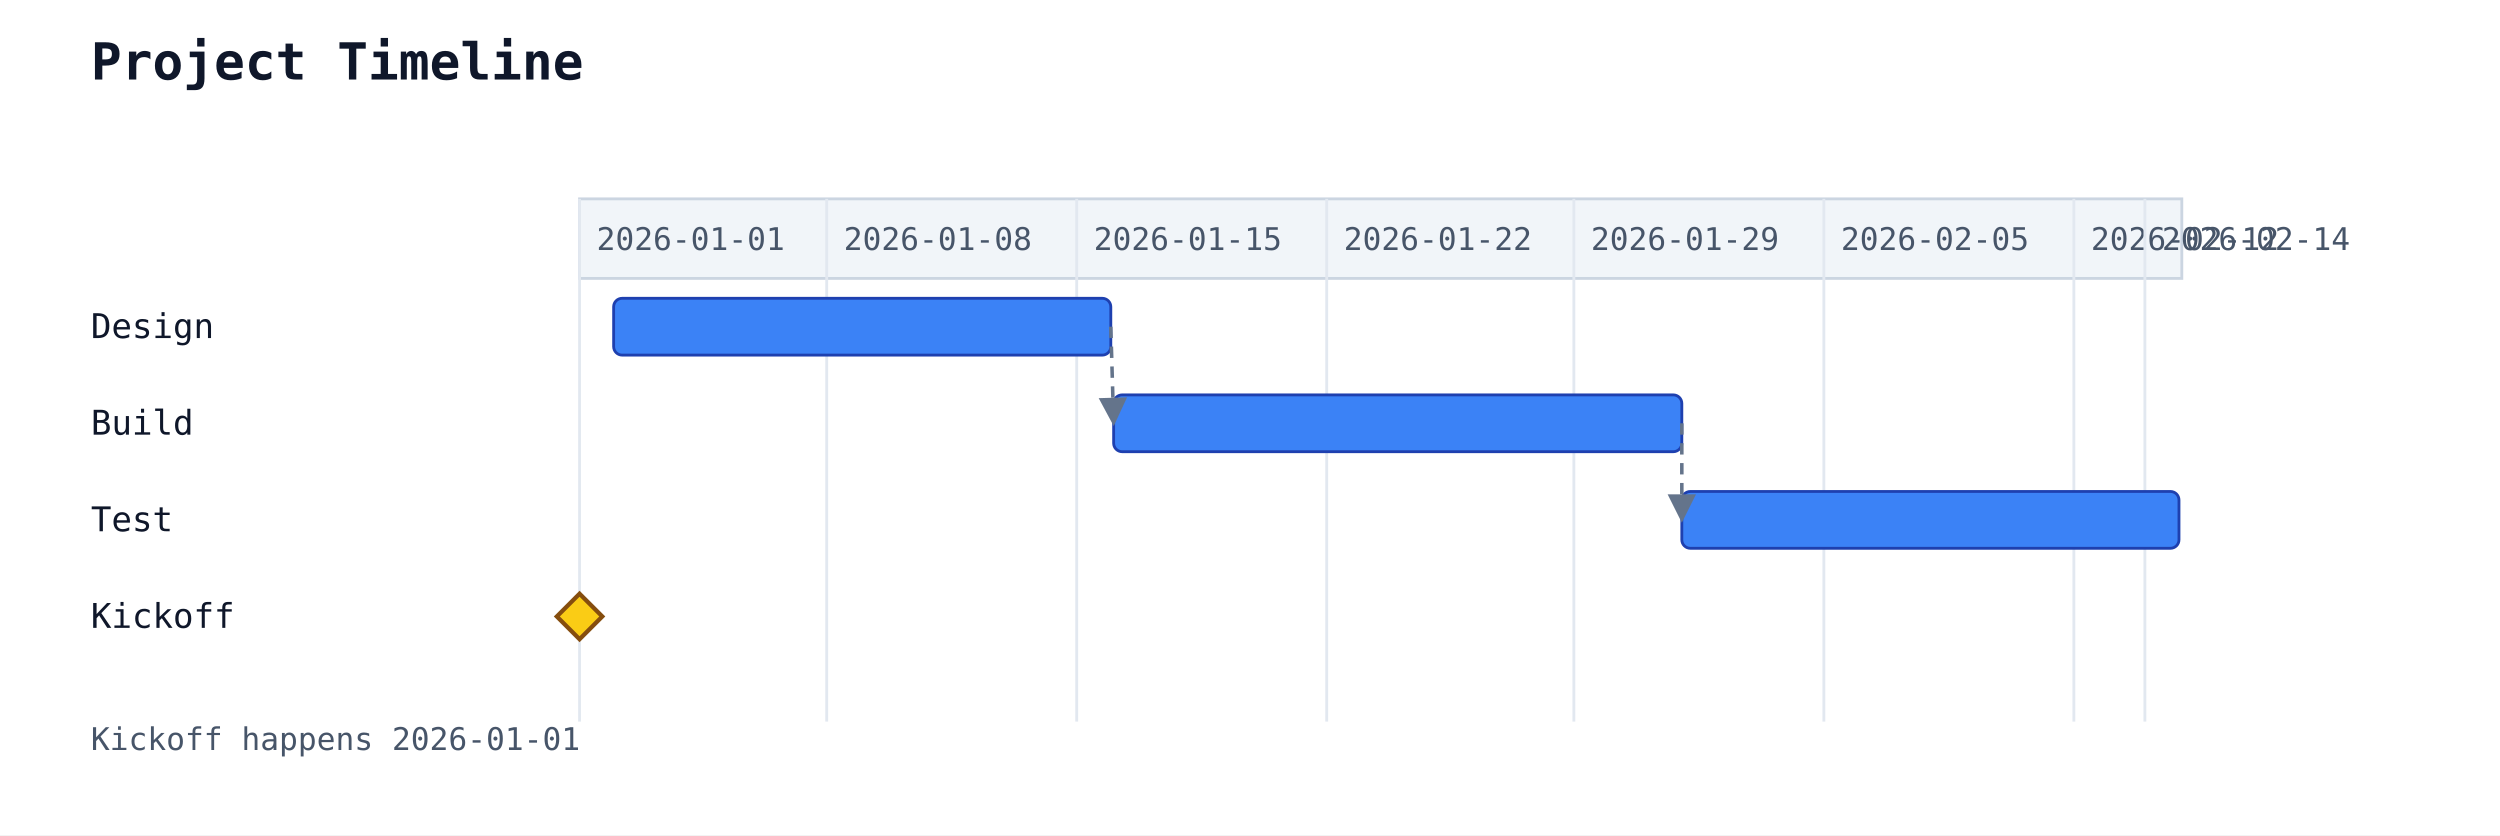
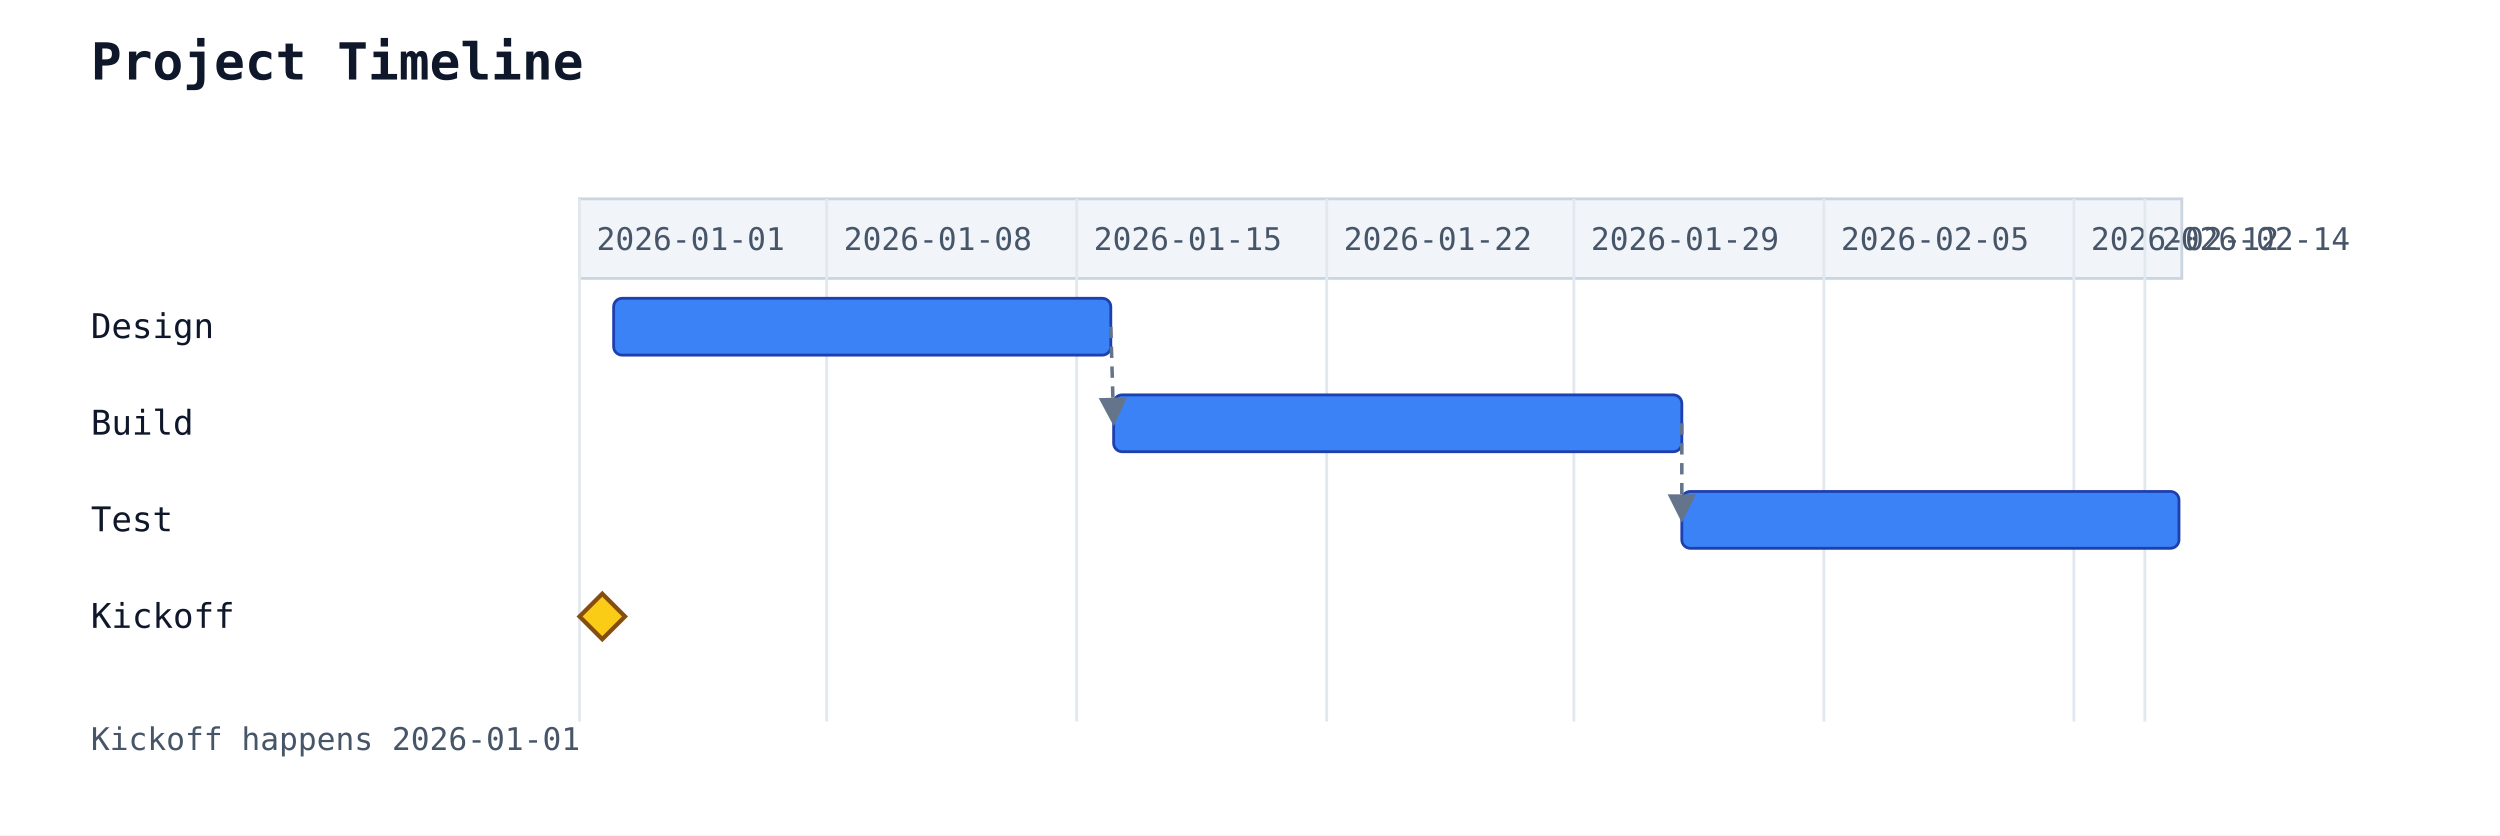
<svg xmlns="http://www.w3.org/2000/svg" width="880" height="294" viewBox="0 0 880 294">
  <rect width="100%" height="100%" fill="white" />
  <text x="32" y="28" font-family="monospace" font-size="18" font-weight="600" fill="#0f172a">Project Timeline</text>
  <rect x="204" y="70" width="564" height="28" fill="#f1f5f9" stroke="#cbd5e1" stroke-width="1" />
  <line x1="204" y1="70" x2="204" y2="254" stroke="#e2e8f0" stroke-width="1" />
  <text class="gantt-scale-tick" data-gantt-tick-day="2026-01-01" x="210" y="88" font-family="monospace" font-size="11" fill="#475569">2026-01-01</text>
  <line x1="291" y1="70" x2="291" y2="254" stroke="#e2e8f0" stroke-width="1" />
  <text class="gantt-scale-tick" data-gantt-tick-day="2026-01-08" x="297" y="88" font-family="monospace" font-size="11" fill="#475569">2026-01-08</text>
  <line x1="379" y1="70" x2="379" y2="254" stroke="#e2e8f0" stroke-width="1" />
  <text class="gantt-scale-tick" data-gantt-tick-day="2026-01-15" x="385" y="88" font-family="monospace" font-size="11" fill="#475569">2026-01-15</text>
  <line x1="467" y1="70" x2="467" y2="254" stroke="#e2e8f0" stroke-width="1" />
  <text class="gantt-scale-tick" data-gantt-tick-day="2026-01-22" x="473" y="88" font-family="monospace" font-size="11" fill="#475569">2026-01-22</text>
  <line x1="554" y1="70" x2="554" y2="254" stroke="#e2e8f0" stroke-width="1" />
  <text class="gantt-scale-tick" data-gantt-tick-day="2026-01-29" x="560" y="88" font-family="monospace" font-size="11" fill="#475569">2026-01-29</text>
  <line x1="642" y1="70" x2="642" y2="254" stroke="#e2e8f0" stroke-width="1" />
  <text class="gantt-scale-tick" data-gantt-tick-day="2026-02-05" x="648" y="88" font-family="monospace" font-size="11" fill="#475569">2026-02-05</text>
  <line x1="730" y1="70" x2="730" y2="254" stroke="#e2e8f0" stroke-width="1" />
  <text class="gantt-scale-tick" data-gantt-tick-day="2026-02-12" x="736" y="88" font-family="monospace" font-size="11" fill="#475569">2026-02-12</text>
  <line x1="755" y1="70" x2="755" y2="254" stroke="#e2e8f0" stroke-width="1" />
  <text class="gantt-scale-tick" data-gantt-tick-day="2026-02-14" x="761" y="88" font-family="monospace" font-size="11" fill="#475569">2026-02-14</text>
  <text x="32" y="119" font-family="monospace" font-size="12" fill="#0f172a">Design</text>
  <rect class="gantt-task" data-gantt-start="2026-01-02" data-gantt-workload="14" data-gantt-duration="14" data-gantt-resources="" data-gantt-load="" x="216" y="105" width="175" height="20" rx="3" ry="3" fill="#3b82f6" stroke="#1e40af" stroke-width="1" />
  <text x="32" y="153" font-family="monospace" font-size="12" fill="#0f172a">Build</text>
  <rect class="gantt-task" data-gantt-start="2026-01-16" data-gantt-workload="14" data-gantt-duration="14" data-gantt-resources="" data-gantt-load="" x="392" y="139" width="200" height="20" rx="3" ry="3" fill="#3b82f6" stroke="#1e40af" stroke-width="1" />
  <text x="32" y="187" font-family="monospace" font-size="12" fill="#0f172a">Test</text>
  <rect class="gantt-task" data-gantt-start="2026-02-01" data-gantt-workload="14" data-gantt-duration="14" data-gantt-resources="" data-gantt-load="" x="592" y="173" width="175" height="20" rx="3" ry="3" fill="#3b82f6" stroke="#1e40af" stroke-width="1" />
  <text x="32" y="221" font-family="monospace" font-size="12" fill="#0f172a">Kickoff</text>
-   <polygon class="gantt-milestone" points="204,209 212,217 204,225 196,217" fill="#facc15" stroke="#854d0e" stroke-width="1.5" />
+   <polygon class="gantt-milestone" points="212,209 220,217 212,225 204,217" fill="#facc15" stroke="#854d0e" stroke-width="1.5" />
  <line class="gantt-dependency gantt-dependency-requires" data-gantt-from="Design" data-gantt-to="Build" x1="391" y1="115" x2="392" y2="149" stroke="#64748b" stroke-width="1.25" stroke-dasharray="4 3" marker-end="url(#gantt-arrow)" />
  <line class="gantt-dependency gantt-dependency-requires" data-gantt-from="Build" data-gantt-to="Test" x1="592" y1="149" x2="592" y2="183" stroke="#64748b" stroke-width="1.25" stroke-dasharray="4 3" marker-end="url(#gantt-arrow)" />
  <defs>
    <marker id="gantt-arrow" viewBox="0 0 10 10" refX="9" refY="5" markerWidth="8" markerHeight="8" orient="auto-start-reverse">
      <path d="M0,0 L10,5 L0,10 z" fill="#64748b" />
    </marker>
  </defs>
  <text x="32" y="264" font-family="monospace" font-size="11" fill="#475569">Kickoff happens 2026-01-01</text>
</svg>
